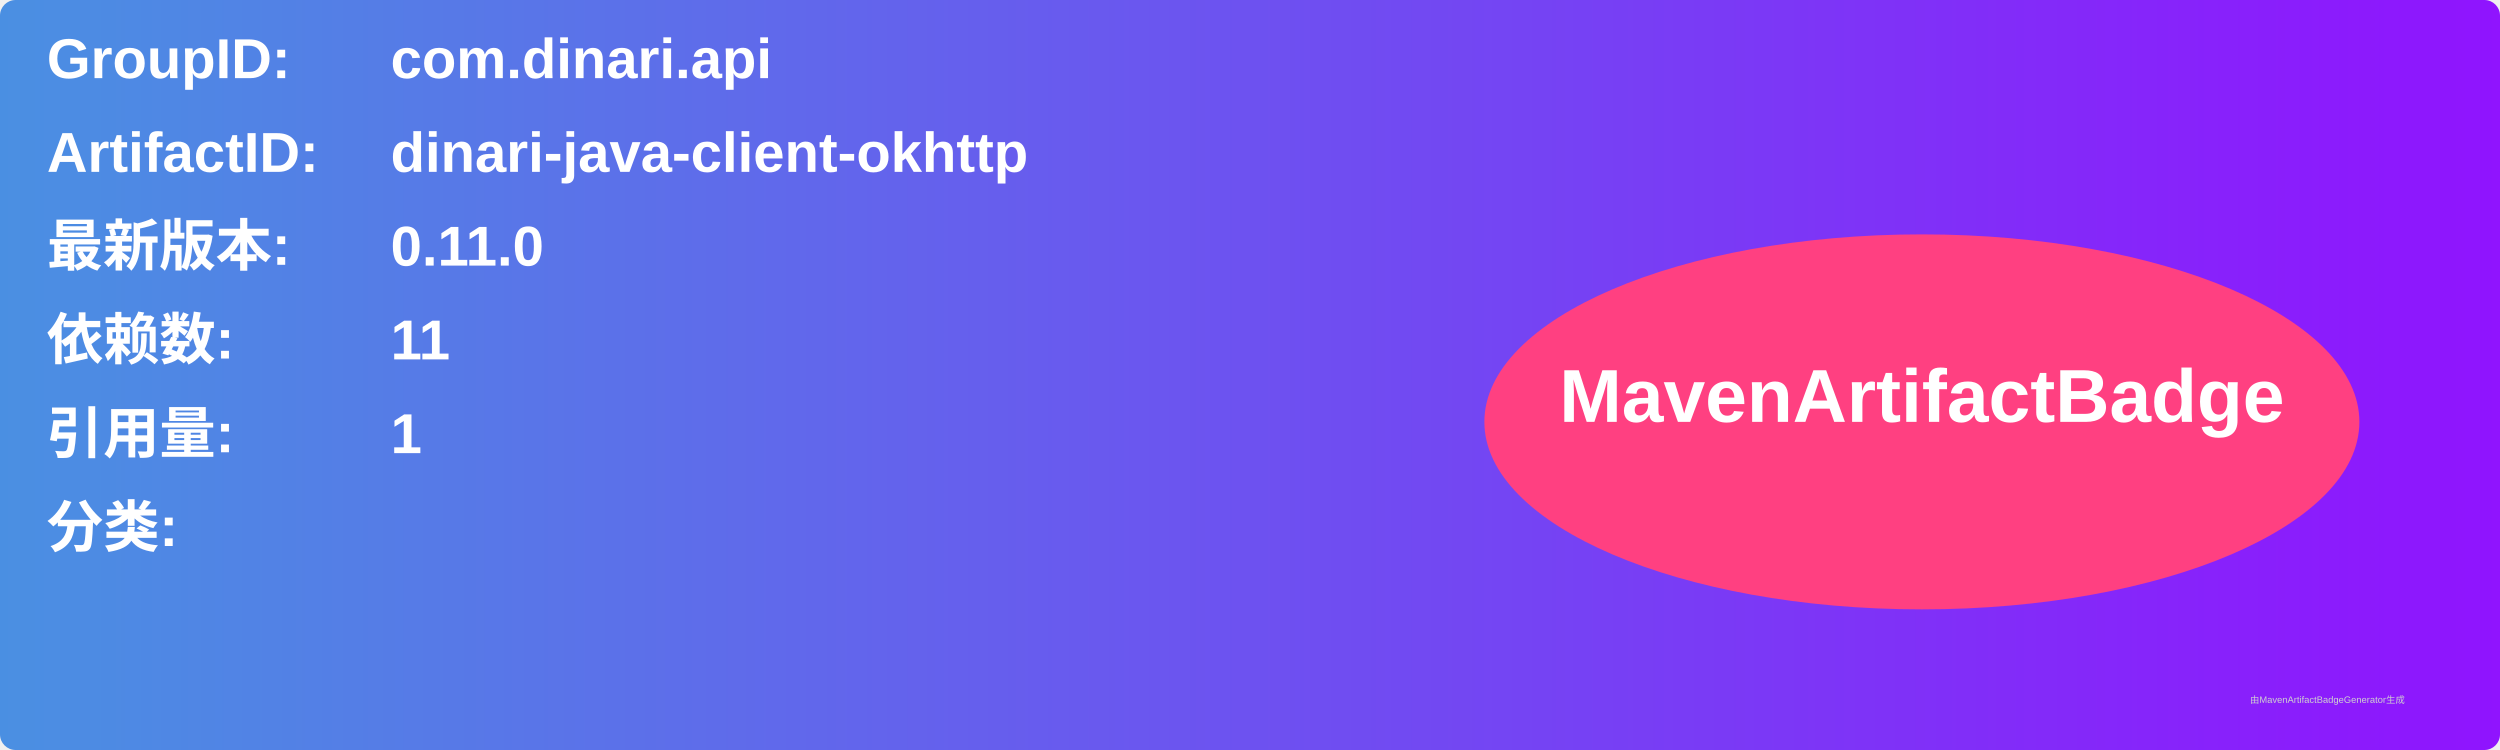
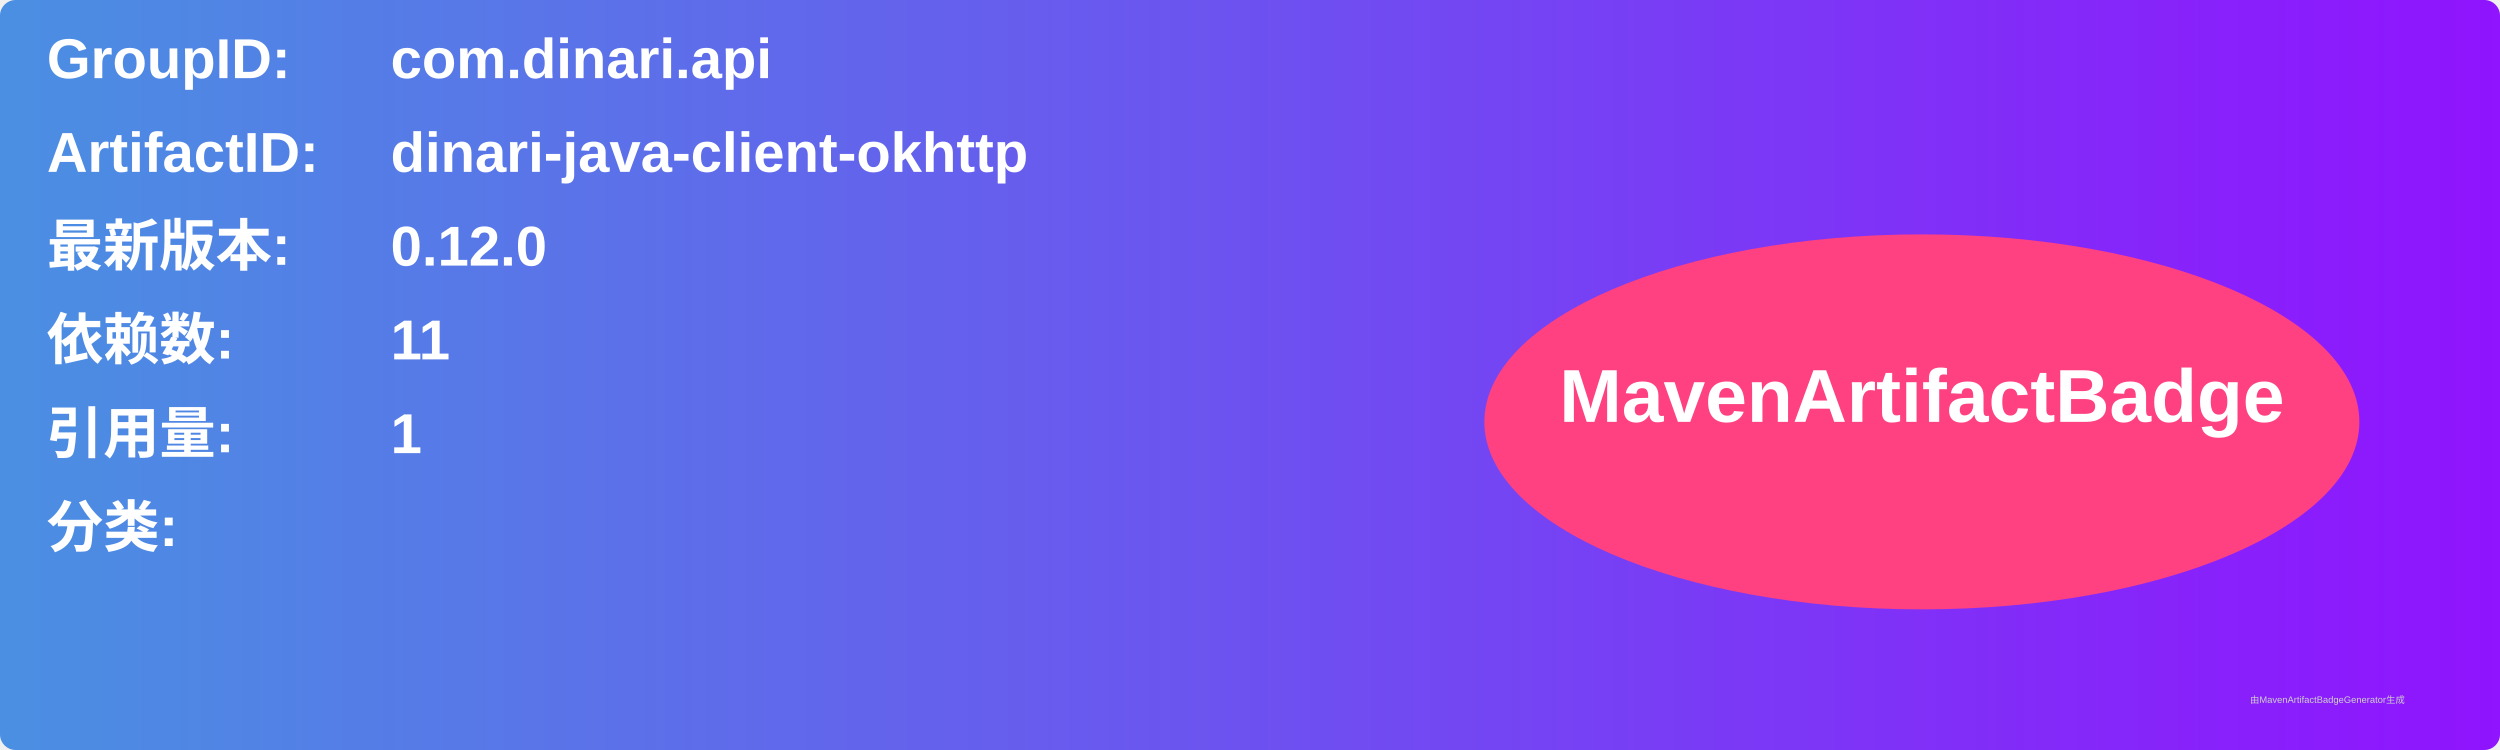
<svg xmlns="http://www.w3.org/2000/svg" width="800" height="240" viewBox="0 0 800 240">
  <linearGradient id="grad" x1="0%" y1="0%" x2="100%" y2="0%">
    <stop offset="0%" stop-color="#4a90e2" />
    <stop offset="100%" stop-color="#9013fe" />
  </linearGradient>
  <rect width="100%" height="100%" rx="5" ry="5" fill="url(#grad)" />
  <g transform="translate(15, 15)">
    <text x="0" y="10" font-family="Arial" font-size="18" fill="white" font-weight="bold" width="260">GroupID:</text>
    <text x="110" y="10" font-family="Arial" font-size="18" fill="white" font-weight="bold" width="460">com.dinari.api</text>
    <text x="0" y="40" font-family="Arial" font-size="18" fill="white" font-weight="bold" width="260">ArtifactID:</text>
    <text x="110" y="40" font-family="Arial" font-size="18" fill="white" font-weight="bold" width="460">dinari-java-client-okhttp</text>
    <text x="0" y="70" font-family="Arial" font-size="18" fill="white" font-weight="bold">最新版本:</text>
    <text x="110" y="70" font-family="Arial" font-size="18" fill="white" font-weight="bold">
-       <tspan font-weight="bold">0.11.0</tspan>
+       <tspan font-weight="bold">0.12.0</tspan>
    </text>
    <text x="0" y="100" font-family="Arial" font-size="18" fill="white" font-weight="bold">依赖数: </text>
    <text x="110" y="100" font-family="Arial" font-size="18" fill="white">
      <tspan font-weight="bold">11</tspan>
    </text>
    <text x="0" y="130" font-family="Arial" font-size="18" fill="white" font-weight="bold">引用量: </text>
    <text x="110" y="130" font-family="Arial" font-size="18" fill="white">
      <tspan font-weight="bold">1</tspan>
    </text>
    <text x="0" y="160" font-family="Arial" font-size="18" fill="white" font-weight="bold">分类:</text>
    <text x="10" y="190" font-family="Arial" font-size="10" fill="white">
      <tspan font-weight="bold" />
    </text>
    <ellipse cx="600" cy="120" rx="140" ry="60" fill="#ff4081" />
    <text x="600" y="120" text-anchor="middle" font-family="Arial" font-size="24" fill="white" font-weight="bold">MavenArtifactBadge</text>
  </g>
  <text x="720" y="225" font-family="Arial" font-size="3" fill="#d0d0d0">由MavenArtifactBadgeGenerator生成</text>
</svg>
